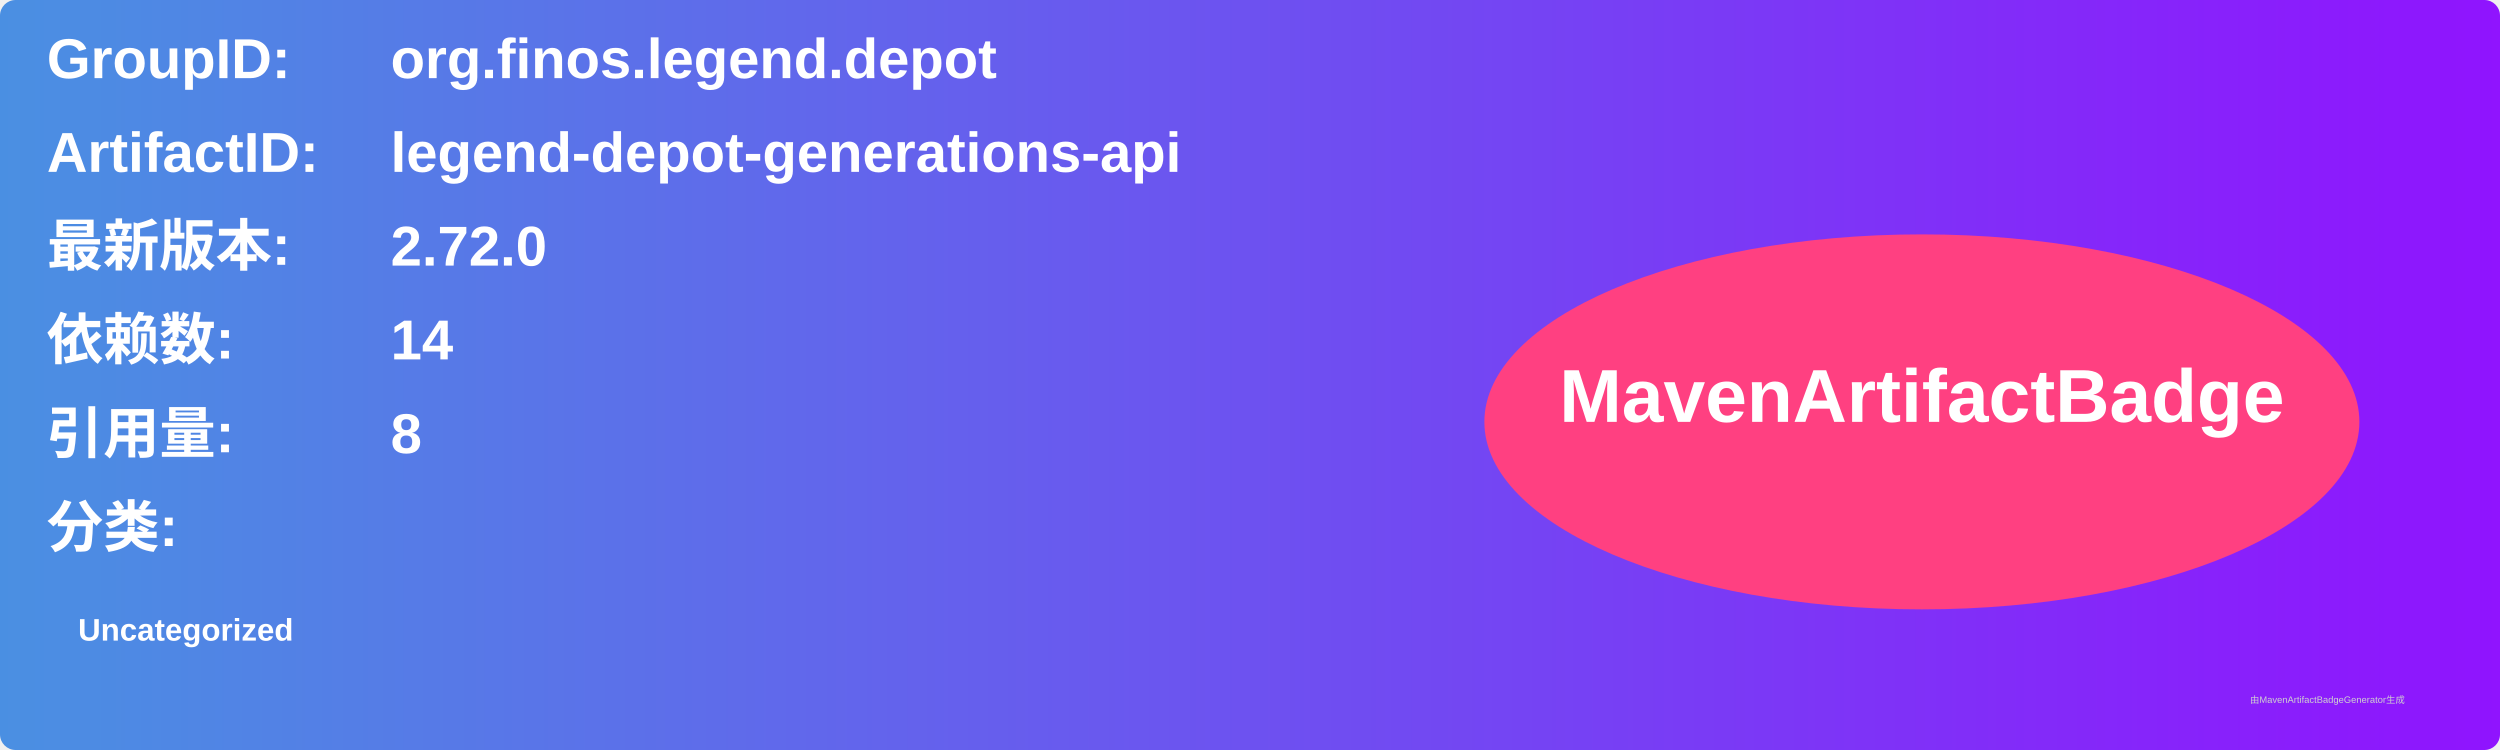
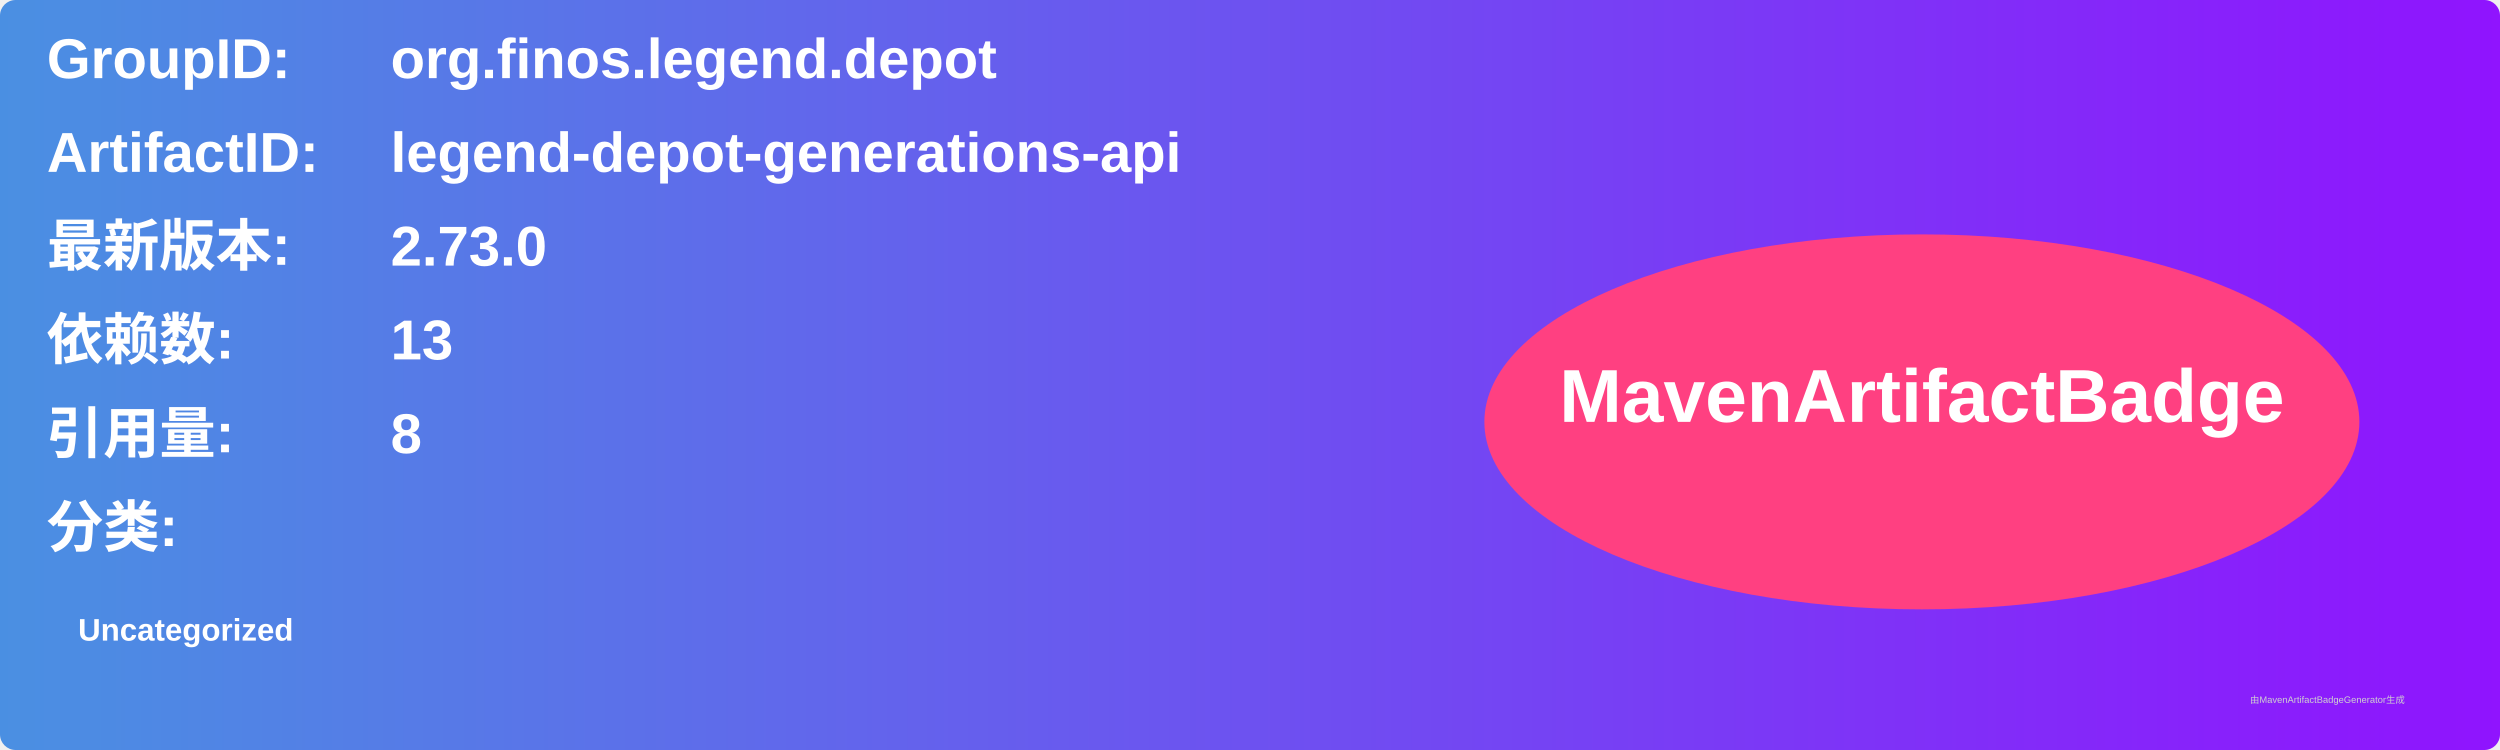
<svg xmlns="http://www.w3.org/2000/svg" width="800" height="240" viewBox="0 0 800 240">
  <linearGradient id="grad" x1="0%" y1="0%" x2="100%" y2="0%">
    <stop offset="0%" stop-color="#4a90e2" />
    <stop offset="100%" stop-color="#9013fe" />
  </linearGradient>
  <rect width="100%" height="100%" rx="5" ry="5" fill="url(#grad)" />
  <g transform="translate(15, 15)">
    <text x="0" y="10" font-family="Arial" font-size="18" fill="white" font-weight="bold" width="260">GroupID:</text>
    <text x="110" y="10" font-family="Arial" font-size="18" fill="white" font-weight="bold" width="460">org.finos.legend.depot</text>
    <text x="0" y="40" font-family="Arial" font-size="18" fill="white" font-weight="bold" width="260">ArtifactID:</text>
    <text x="110" y="40" font-family="Arial" font-size="18" fill="white" font-weight="bold" width="460">legend-depot-generations-api</text>
    <text x="0" y="70" font-family="Arial" font-size="18" fill="white" font-weight="bold">最新版本:</text>
    <text x="110" y="70" font-family="Arial" font-size="18" fill="white" font-weight="bold">
-       <tspan font-weight="bold">2.72.0</tspan>
+       <tspan font-weight="bold">2.73.0</tspan>
    </text>
    <text x="0" y="100" font-family="Arial" font-size="18" fill="white" font-weight="bold">依赖数: </text>
    <text x="110" y="100" font-family="Arial" font-size="18" fill="white">
-       <tspan font-weight="bold">14</tspan>
+       <tspan font-weight="bold">13</tspan>
    </text>
    <text x="0" y="130" font-family="Arial" font-size="18" fill="white" font-weight="bold">引用量: </text>
    <text x="110" y="130" font-family="Arial" font-size="18" fill="white">
      <tspan font-weight="bold">8</tspan>
    </text>
    <text x="0" y="160" font-family="Arial" font-size="18" fill="white" font-weight="bold">分类:</text>
    <text x="10" y="190" font-family="Arial" font-size="10" fill="white">
      <tspan font-weight="bold">Uncategorized</tspan>
    </text>
    <ellipse cx="600" cy="120" rx="140" ry="60" fill="#ff4081" />
    <text x="600" y="120" text-anchor="middle" font-family="Arial" font-size="24" fill="white" font-weight="bold">MavenArtifactBadge</text>
  </g>
  <text x="720" y="225" font-family="Arial" font-size="3" fill="#d0d0d0">由MavenArtifactBadgeGenerator生成</text>
</svg>
